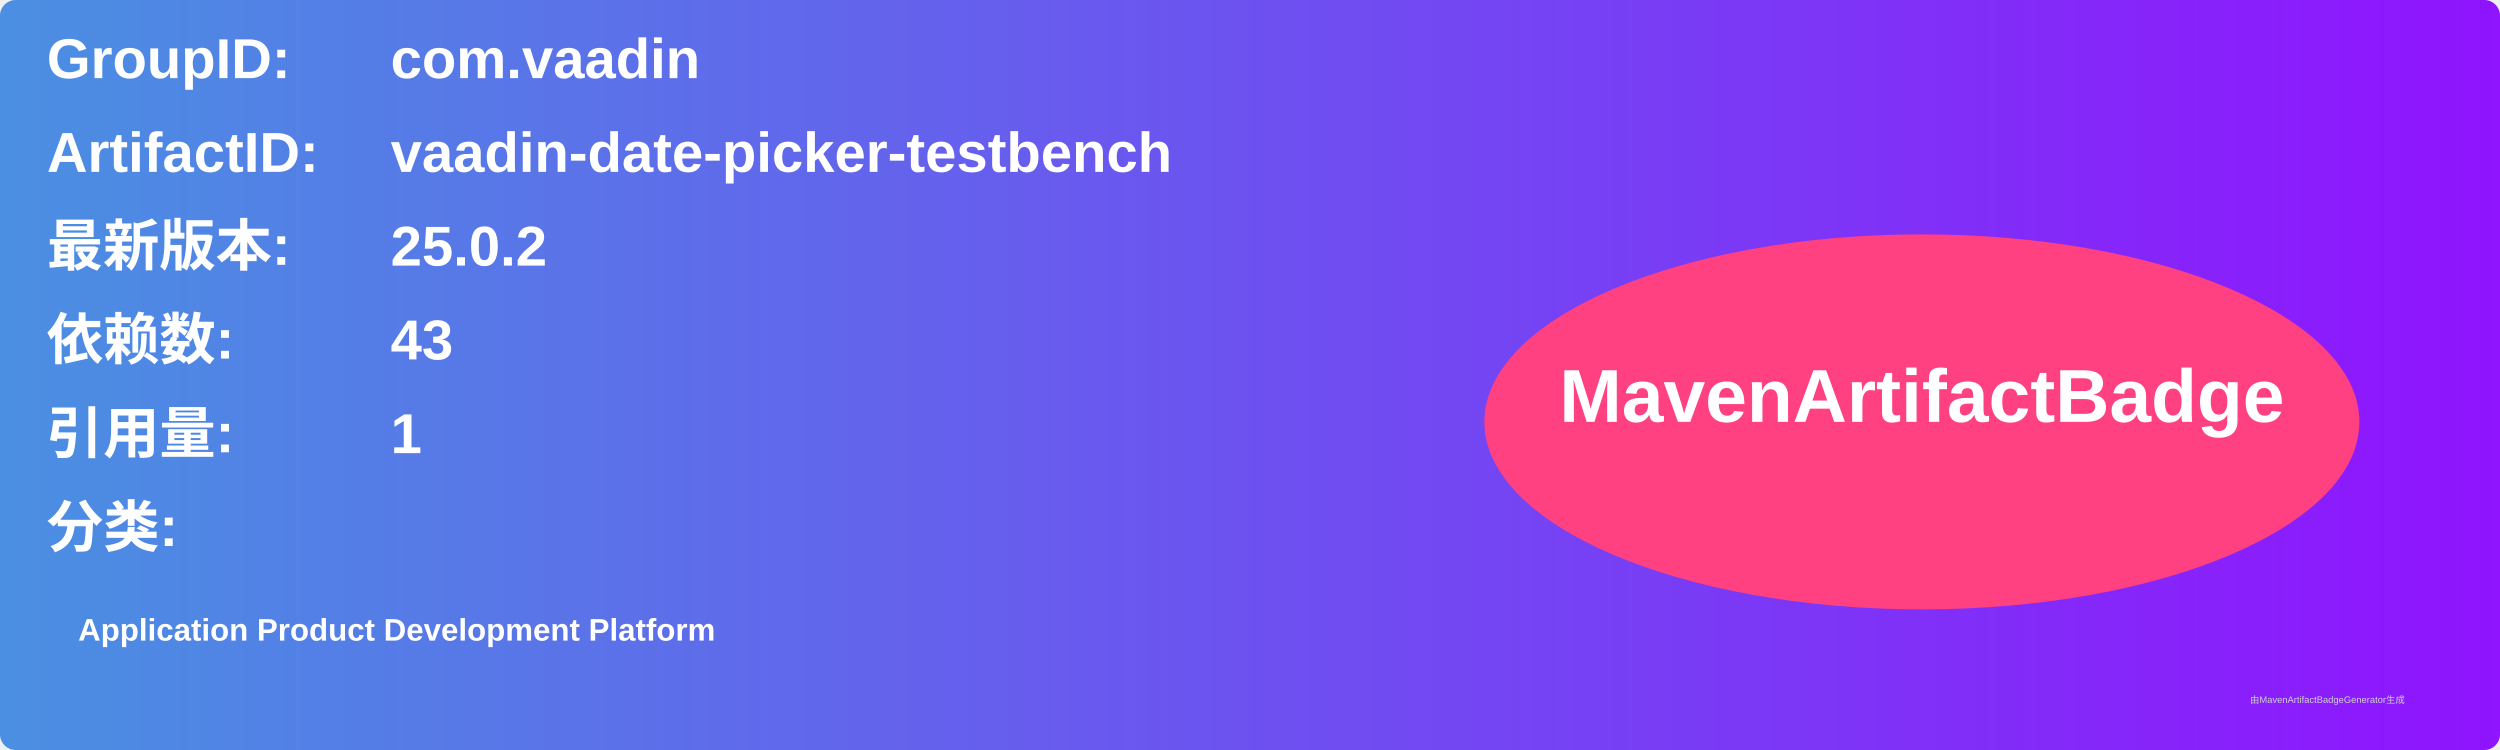
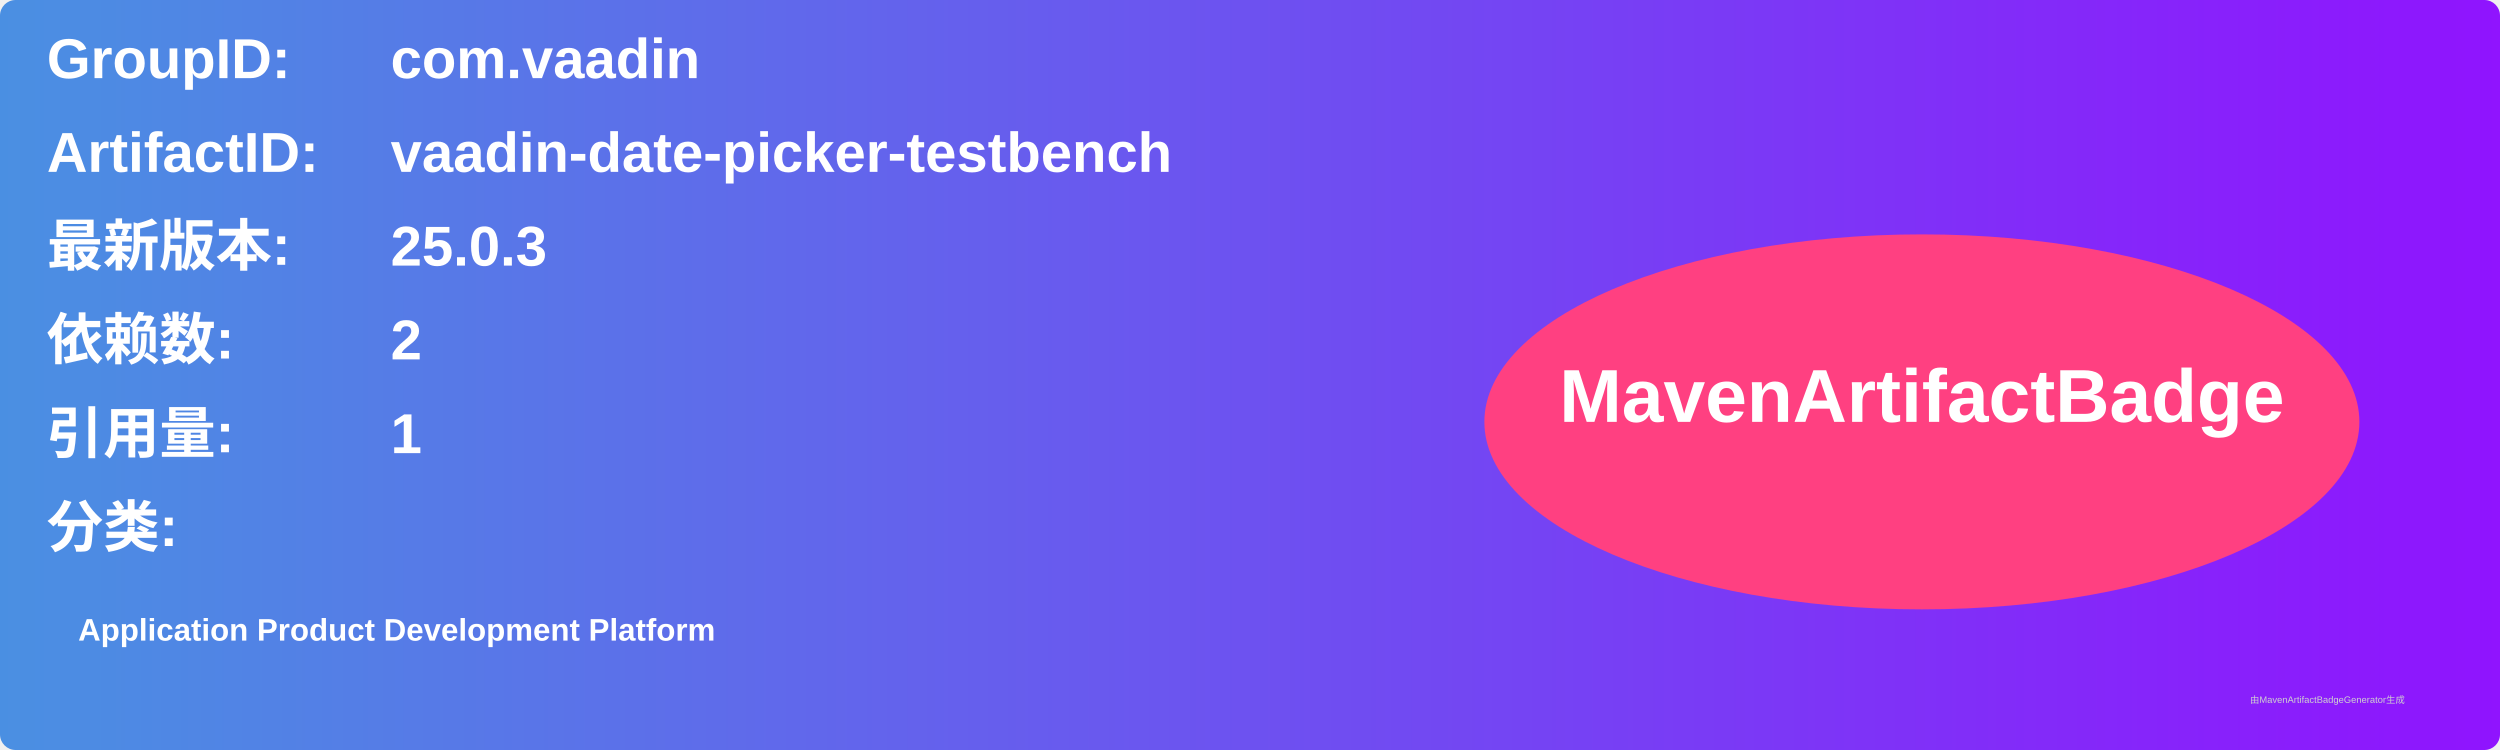
<svg xmlns="http://www.w3.org/2000/svg" width="800" height="240" viewBox="0 0 800 240">
  <linearGradient id="grad" x1="0%" y1="0%" x2="100%" y2="0%">
    <stop offset="0%" stop-color="#4a90e2" />
    <stop offset="100%" stop-color="#9013fe" />
  </linearGradient>
  <rect width="100%" height="100%" rx="5" ry="5" fill="url(#grad)" />
  <g transform="translate(15, 15)">
    <text x="0" y="10" font-family="Arial" font-size="18" fill="white" font-weight="bold" width="260">GroupID:</text>
    <text x="110" y="10" font-family="Arial" font-size="18" fill="white" font-weight="bold" width="460">com.vaadin</text>
    <text x="0" y="40" font-family="Arial" font-size="18" fill="white" font-weight="bold" width="260">ArtifactID:</text>
    <text x="110" y="40" font-family="Arial" font-size="18" fill="white" font-weight="bold" width="460">vaadin-date-picker-testbench</text>
    <text x="0" y="70" font-family="Arial" font-size="18" fill="white" font-weight="bold">最新版本:</text>
    <text x="110" y="70" font-family="Arial" font-size="18" fill="white" font-weight="bold">
-       <tspan font-weight="bold">25.0.2</tspan>
+       <tspan font-weight="bold">25.0.3</tspan>
    </text>
    <text x="0" y="100" font-family="Arial" font-size="18" fill="white" font-weight="bold">依赖数: </text>
    <text x="110" y="100" font-family="Arial" font-size="18" fill="white">
-       <tspan font-weight="bold">43</tspan>
+       <tspan font-weight="bold">2</tspan>
    </text>
    <text x="0" y="130" font-family="Arial" font-size="18" fill="white" font-weight="bold">引用量: </text>
    <text x="110" y="130" font-family="Arial" font-size="18" fill="white">
      <tspan font-weight="bold">1</tspan>
    </text>
    <text x="0" y="160" font-family="Arial" font-size="18" fill="white" font-weight="bold">分类:</text>
    <text x="10" y="190" font-family="Arial" font-size="10" fill="white">
      <tspan font-weight="bold">Application Product Development Platform</tspan>
    </text>
    <ellipse cx="600" cy="120" rx="140" ry="60" fill="#ff4081" />
    <text x="600" y="120" text-anchor="middle" font-family="Arial" font-size="24" fill="white" font-weight="bold">MavenArtifactBadge</text>
  </g>
  <text x="720" y="225" font-family="Arial" font-size="3" fill="#d0d0d0">由MavenArtifactBadgeGenerator生成</text>
</svg>
